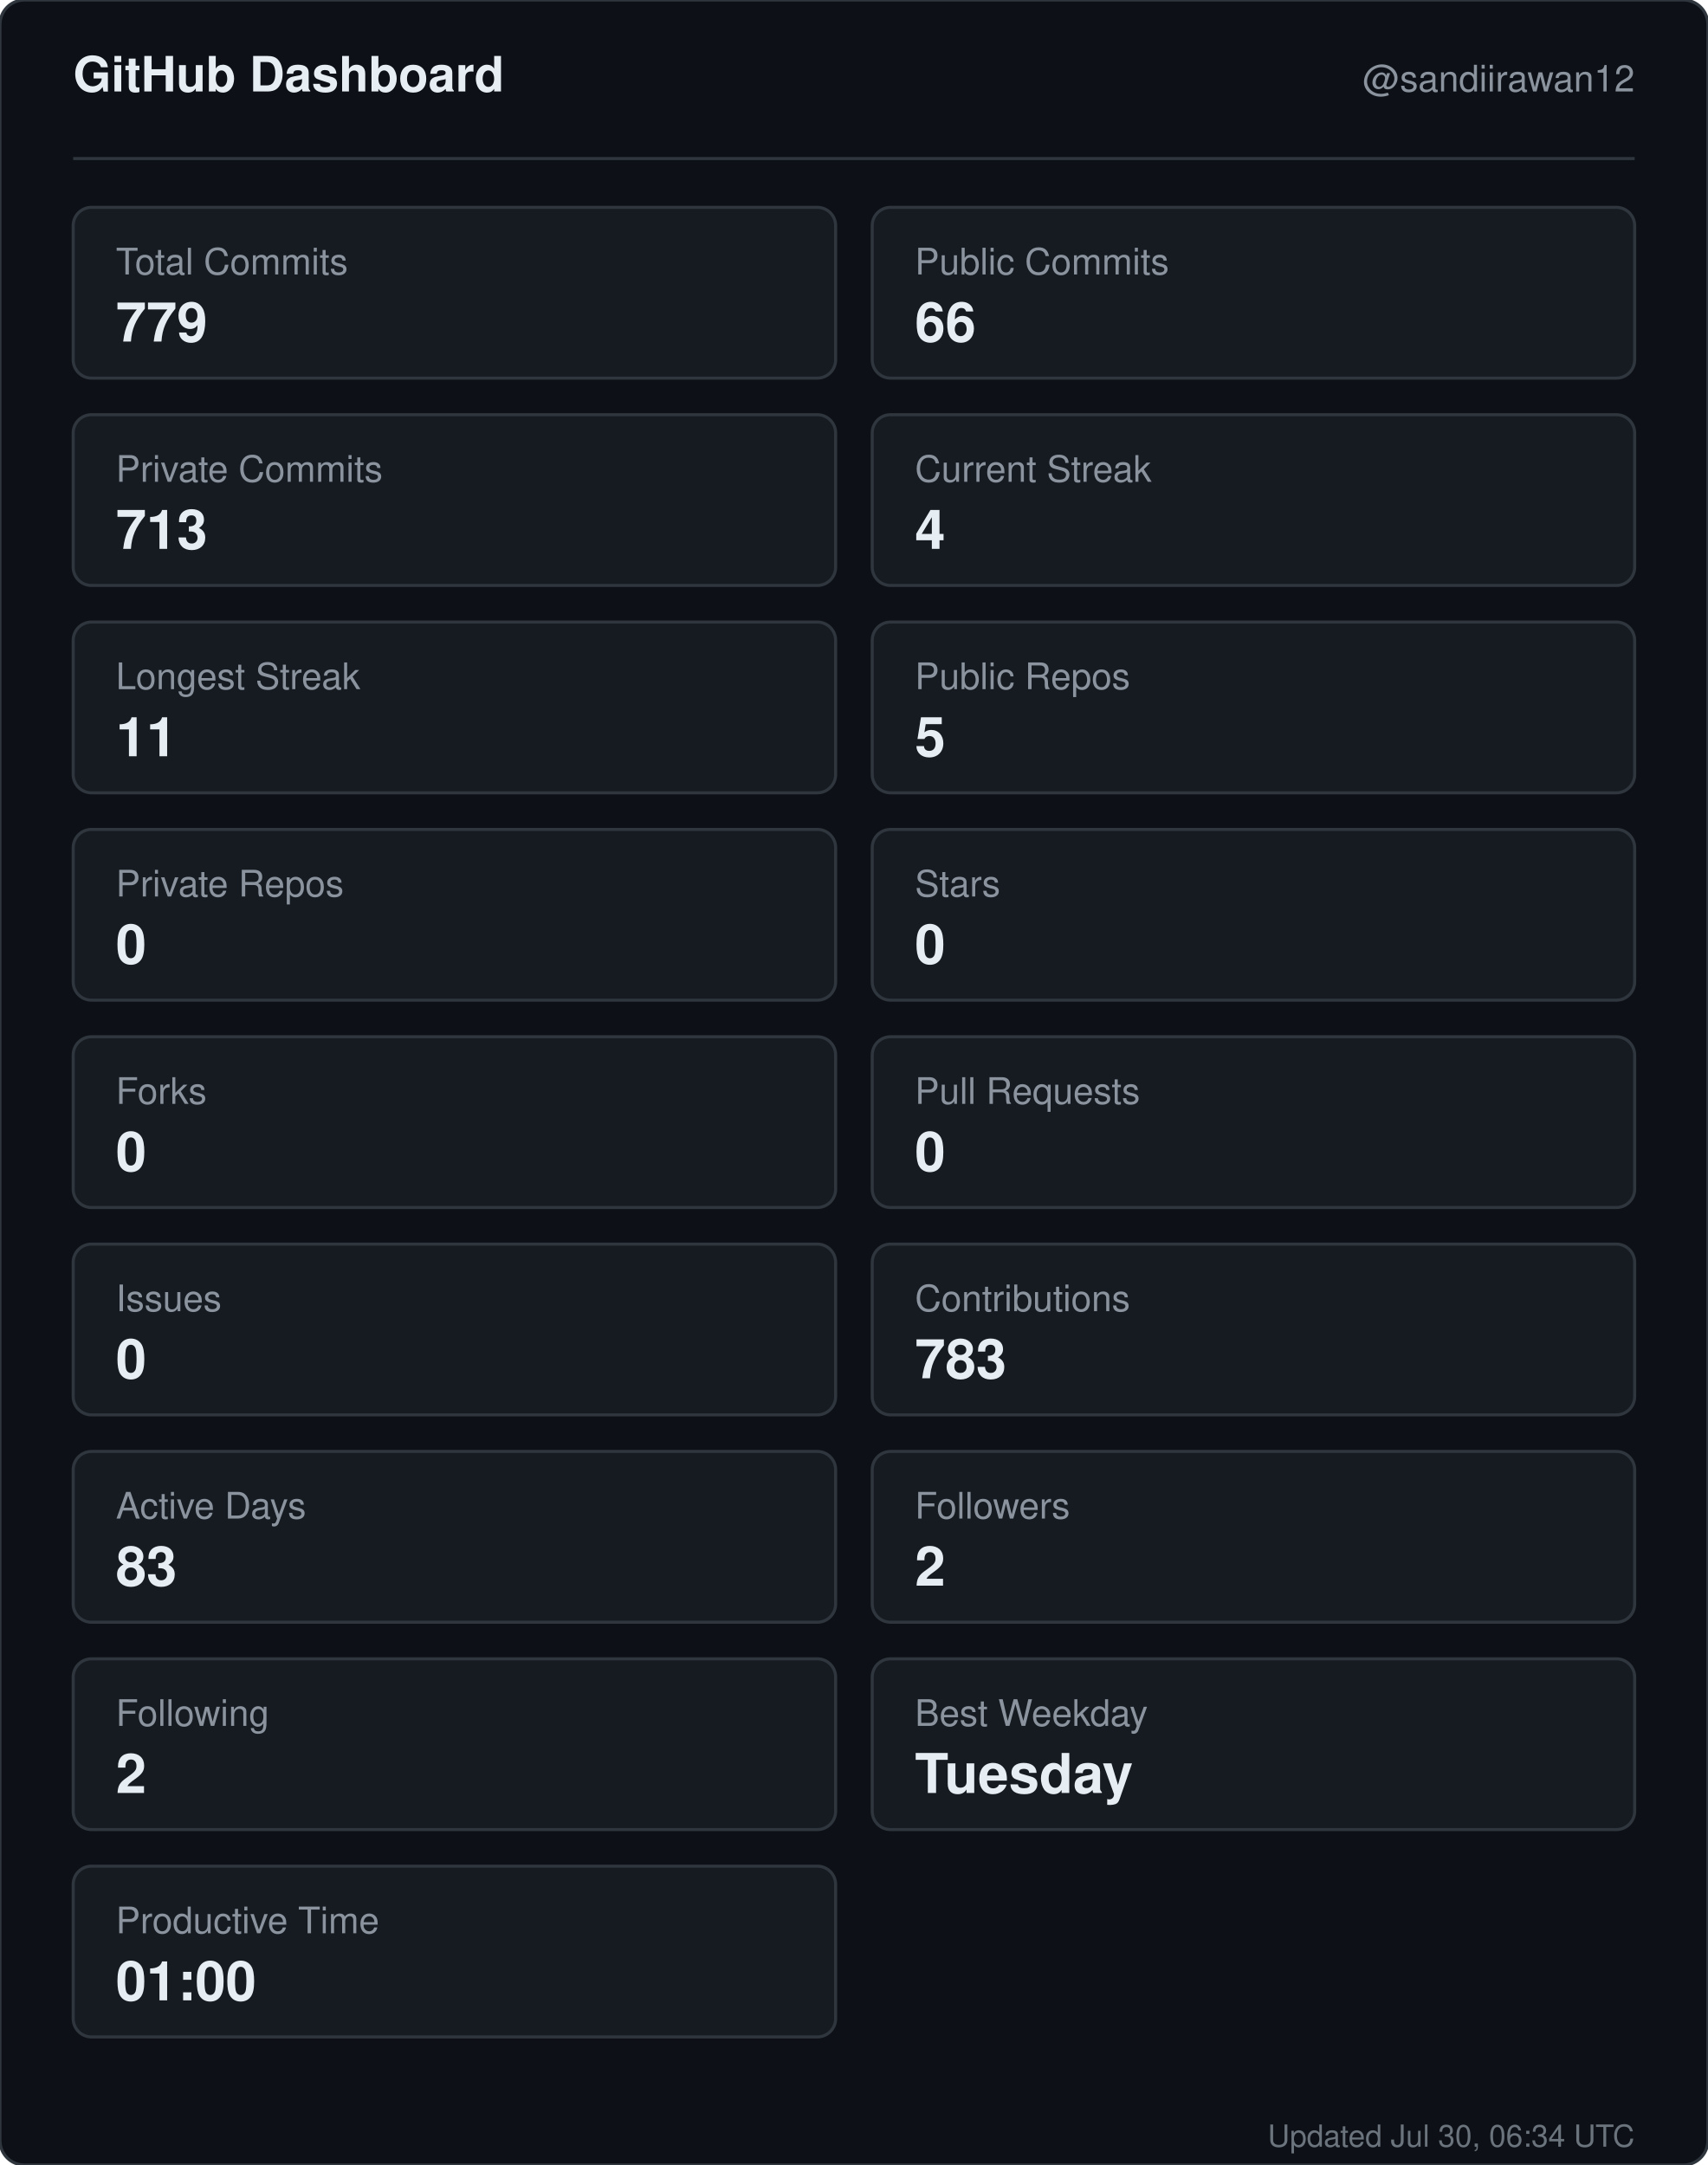
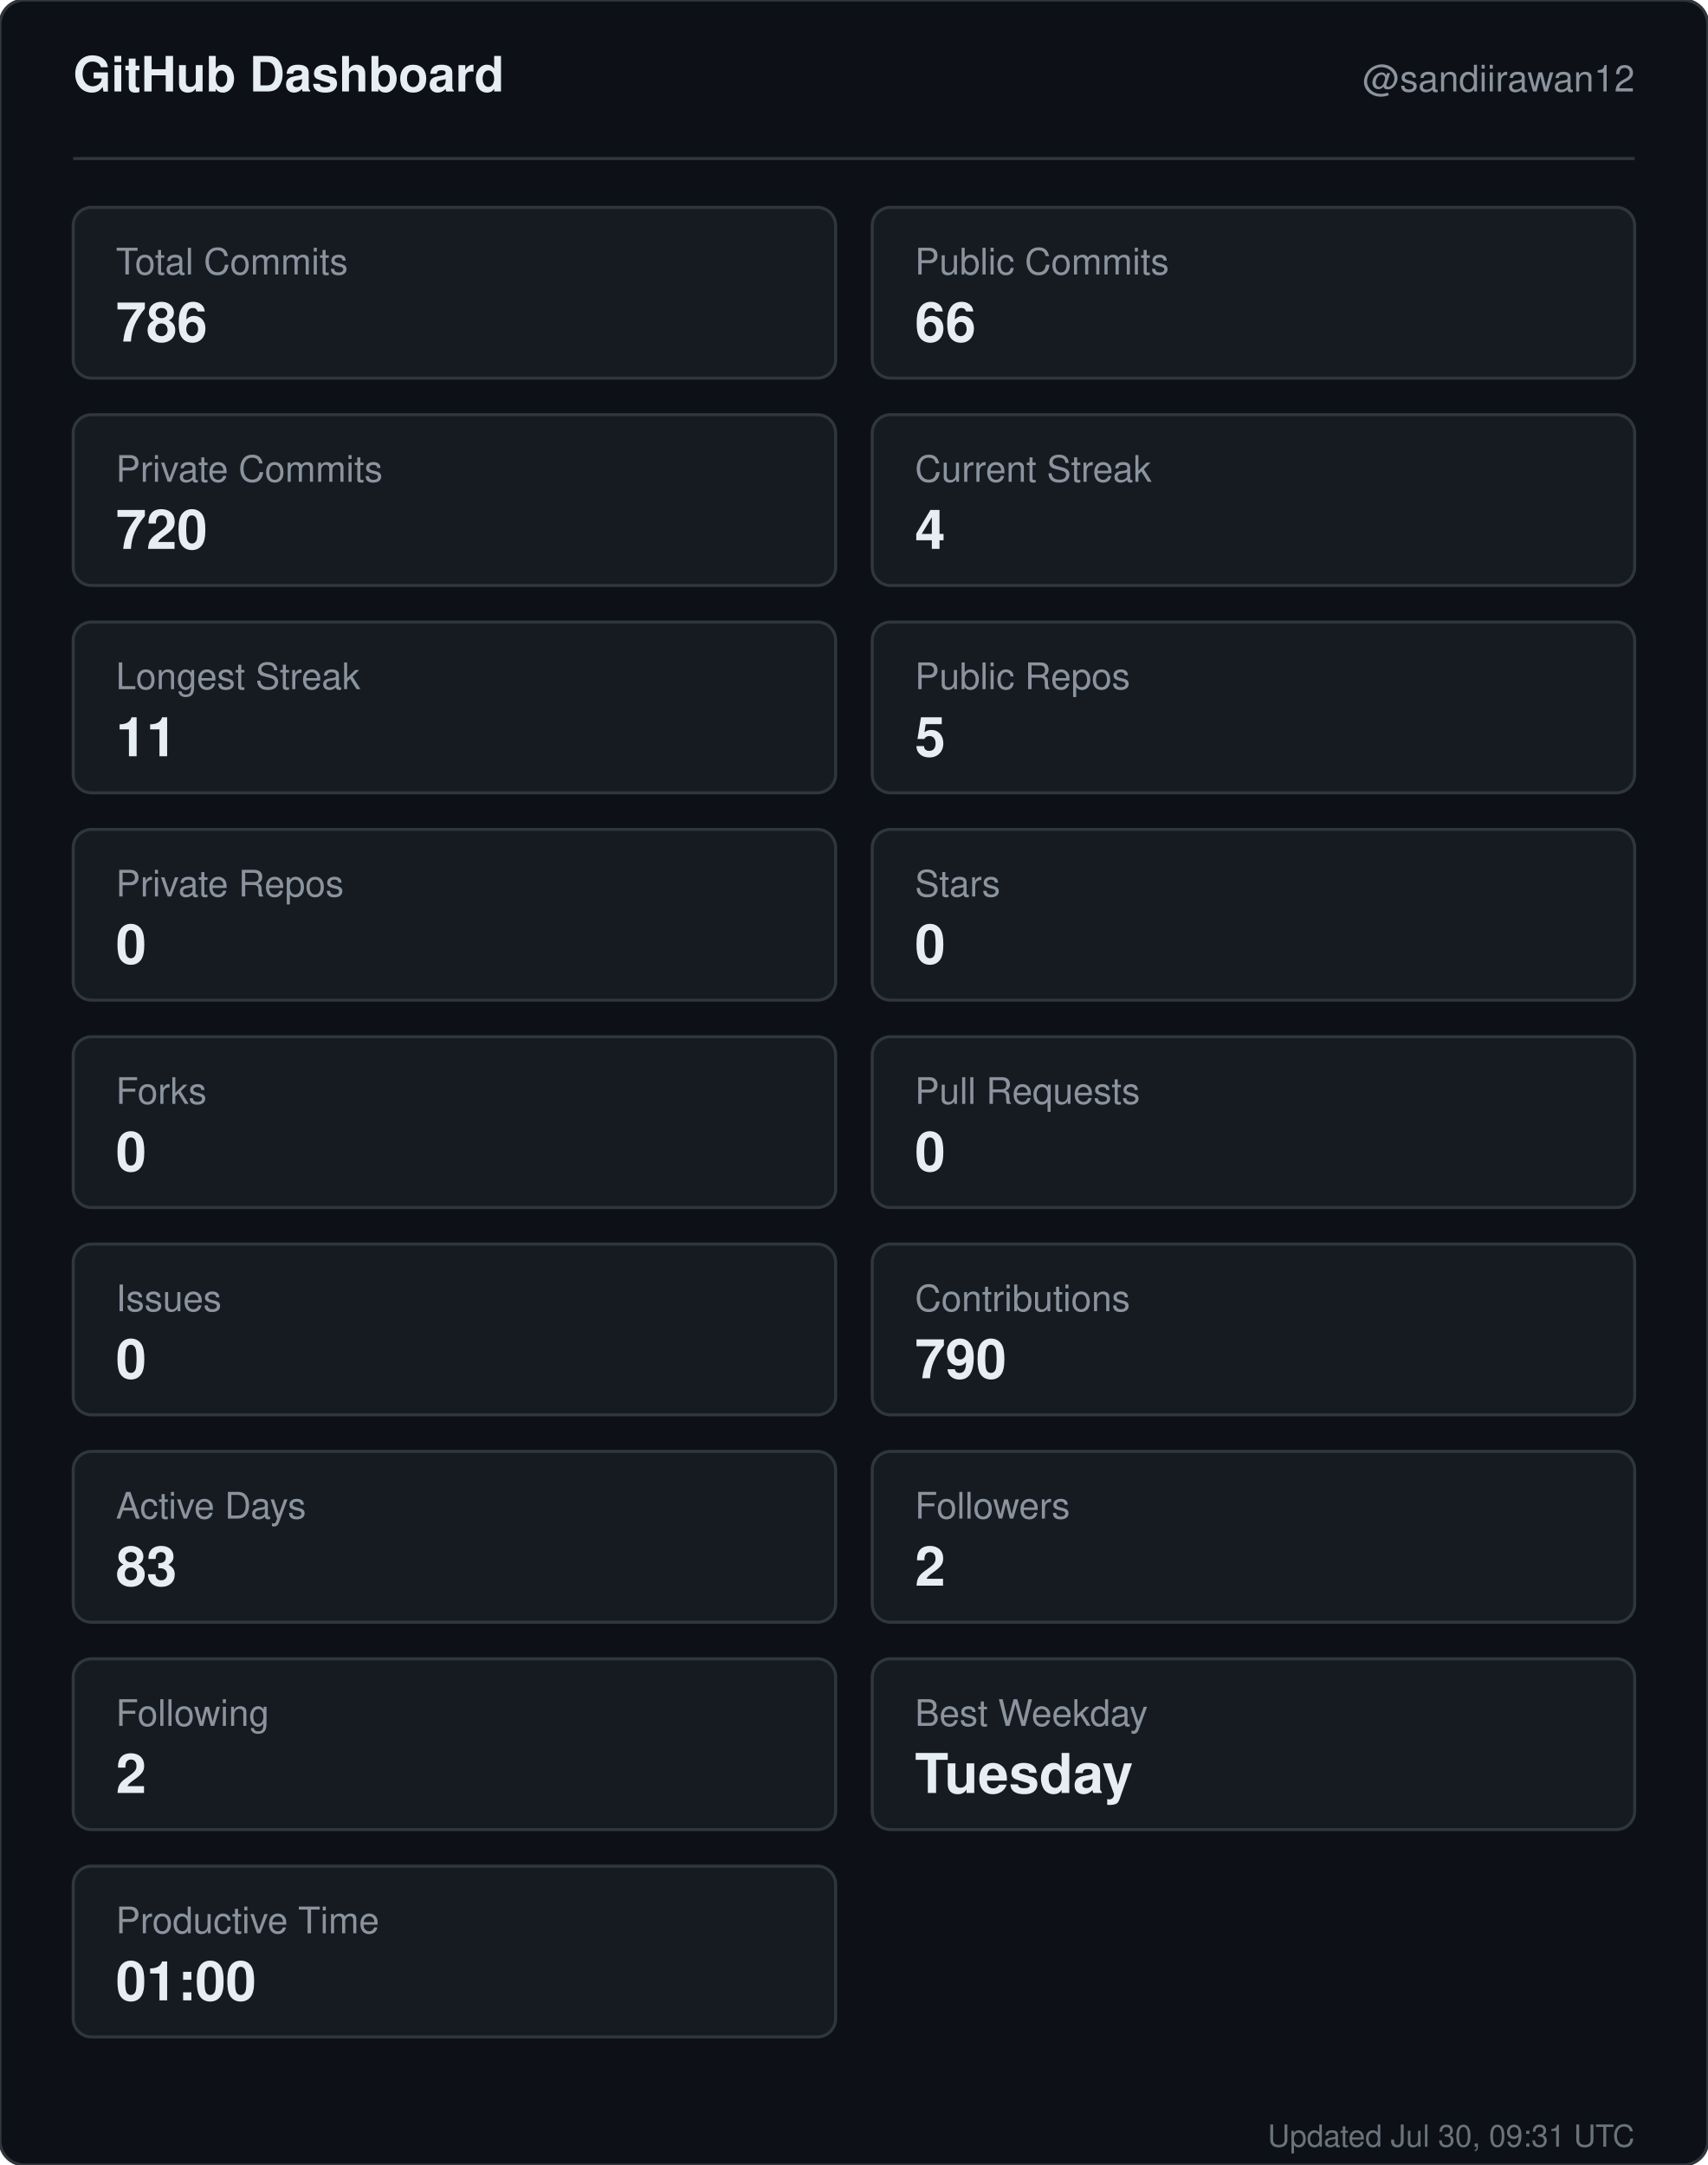
<svg xmlns="http://www.w3.org/2000/svg" width="560" height="710" viewBox="0 0 560 710" role="img" aria-label="GitHub dashboard for sandiirawan12">
  <rect width="560" height="710" rx="8" fill="#0d1117" stroke="#30363d" />
  <g font-family="-apple-system, BlinkMacSystemFont, Segoe UI, Helvetica, Arial, sans-serif">
    <text x="24" y="30" fill="#e6edf3" font-size="16" font-weight="700">GitHub Dashboard</text>
    <text x="536" y="30" fill="#8b949e" font-size="12" text-anchor="end">@sandiirawan12</text>
    <line x1="24" y1="52" x2="536" y2="52" stroke="#30363d" />
    <rect x="24" y="68" width="250" height="56" rx="6" fill="#161b22" stroke="#30363d" />
    <text x="38" y="90" fill="#8b949e" font-size="12">Total Commits</text>
-     <text x="38" y="112" fill="#e6edf3" font-size="18" font-weight="700">779</text>
+     <text x="38" y="112" fill="#e6edf3" font-size="18" font-weight="700">786</text>
    <rect x="286" y="68" width="250" height="56" rx="6" fill="#161b22" stroke="#30363d" />
    <text x="300" y="90" fill="#8b949e" font-size="12">Public Commits</text>
    <text x="300" y="112" fill="#e6edf3" font-size="18" font-weight="700">66</text>
    <rect x="24" y="136" width="250" height="56" rx="6" fill="#161b22" stroke="#30363d" />
    <text x="38" y="158" fill="#8b949e" font-size="12">Private Commits</text>
-     <text x="38" y="180" fill="#e6edf3" font-size="18" font-weight="700">713</text>
+     <text x="38" y="180" fill="#e6edf3" font-size="18" font-weight="700">720</text>
    <rect x="286" y="136" width="250" height="56" rx="6" fill="#161b22" stroke="#30363d" />
    <text x="300" y="158" fill="#8b949e" font-size="12">Current Streak</text>
    <text x="300" y="180" fill="#e6edf3" font-size="18" font-weight="700">4</text>
    <rect x="24" y="204" width="250" height="56" rx="6" fill="#161b22" stroke="#30363d" />
    <text x="38" y="226" fill="#8b949e" font-size="12">Longest Streak</text>
    <text x="38" y="248" fill="#e6edf3" font-size="18" font-weight="700">11</text>
    <rect x="286" y="204" width="250" height="56" rx="6" fill="#161b22" stroke="#30363d" />
    <text x="300" y="226" fill="#8b949e" font-size="12">Public Repos</text>
    <text x="300" y="248" fill="#e6edf3" font-size="18" font-weight="700">5</text>
    <rect x="24" y="272" width="250" height="56" rx="6" fill="#161b22" stroke="#30363d" />
    <text x="38" y="294" fill="#8b949e" font-size="12">Private Repos</text>
    <text x="38" y="316" fill="#e6edf3" font-size="18" font-weight="700">0</text>
    <rect x="286" y="272" width="250" height="56" rx="6" fill="#161b22" stroke="#30363d" />
    <text x="300" y="294" fill="#8b949e" font-size="12">Stars</text>
    <text x="300" y="316" fill="#e6edf3" font-size="18" font-weight="700">0</text>
    <rect x="24" y="340" width="250" height="56" rx="6" fill="#161b22" stroke="#30363d" />
    <text x="38" y="362" fill="#8b949e" font-size="12">Forks</text>
    <text x="38" y="384" fill="#e6edf3" font-size="18" font-weight="700">0</text>
    <rect x="286" y="340" width="250" height="56" rx="6" fill="#161b22" stroke="#30363d" />
    <text x="300" y="362" fill="#8b949e" font-size="12">Pull Requests</text>
    <text x="300" y="384" fill="#e6edf3" font-size="18" font-weight="700">0</text>
    <rect x="24" y="408" width="250" height="56" rx="6" fill="#161b22" stroke="#30363d" />
    <text x="38" y="430" fill="#8b949e" font-size="12">Issues</text>
    <text x="38" y="452" fill="#e6edf3" font-size="18" font-weight="700">0</text>
    <rect x="286" y="408" width="250" height="56" rx="6" fill="#161b22" stroke="#30363d" />
    <text x="300" y="430" fill="#8b949e" font-size="12">Contributions</text>
-     <text x="300" y="452" fill="#e6edf3" font-size="18" font-weight="700">783</text>
+     <text x="300" y="452" fill="#e6edf3" font-size="18" font-weight="700">790</text>
    <rect x="24" y="476" width="250" height="56" rx="6" fill="#161b22" stroke="#30363d" />
    <text x="38" y="498" fill="#8b949e" font-size="12">Active Days</text>
    <text x="38" y="520" fill="#e6edf3" font-size="18" font-weight="700">83</text>
    <rect x="286" y="476" width="250" height="56" rx="6" fill="#161b22" stroke="#30363d" />
    <text x="300" y="498" fill="#8b949e" font-size="12">Followers</text>
    <text x="300" y="520" fill="#e6edf3" font-size="18" font-weight="700">2</text>
    <rect x="24" y="544" width="250" height="56" rx="6" fill="#161b22" stroke="#30363d" />
    <text x="38" y="566" fill="#8b949e" font-size="12">Following</text>
    <text x="38" y="588" fill="#e6edf3" font-size="18" font-weight="700">2</text>
    <rect x="286" y="544" width="250" height="56" rx="6" fill="#161b22" stroke="#30363d" />
    <text x="300" y="566" fill="#8b949e" font-size="12">Best Weekday</text>
    <text x="300" y="588" fill="#e6edf3" font-size="18" font-weight="700">Tuesday</text>
    <rect x="24" y="612" width="250" height="56" rx="6" fill="#161b22" stroke="#30363d" />
    <text x="38" y="634" fill="#8b949e" font-size="12">Productive Time</text>
    <text x="38" y="656" fill="#e6edf3" font-size="18" font-weight="700">01:00</text>
-     <text x="536" y="704" fill="#8b949e" font-size="10" text-anchor="end" opacity="0.75">Updated Jul 30, 06:34 UTC</text>
+     <text x="536" y="704" fill="#8b949e" font-size="10" text-anchor="end" opacity="0.75">Updated Jul 30, 09:31 UTC</text>
  </g>
</svg>
